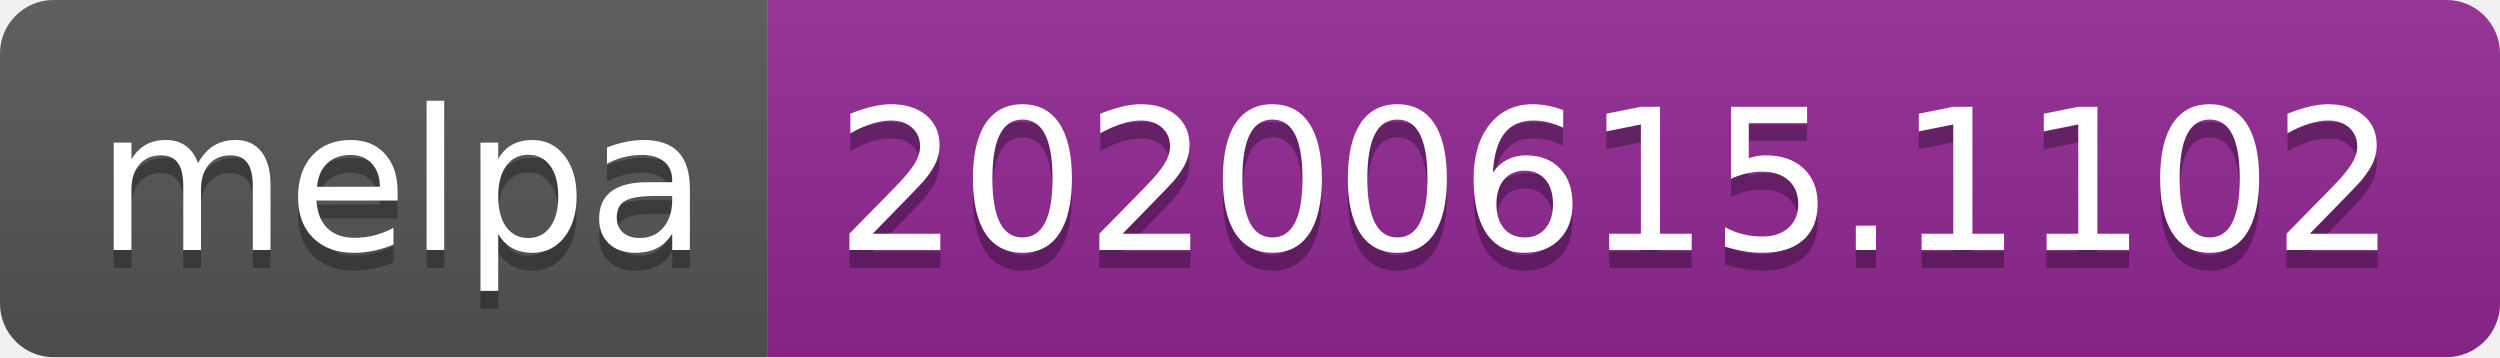
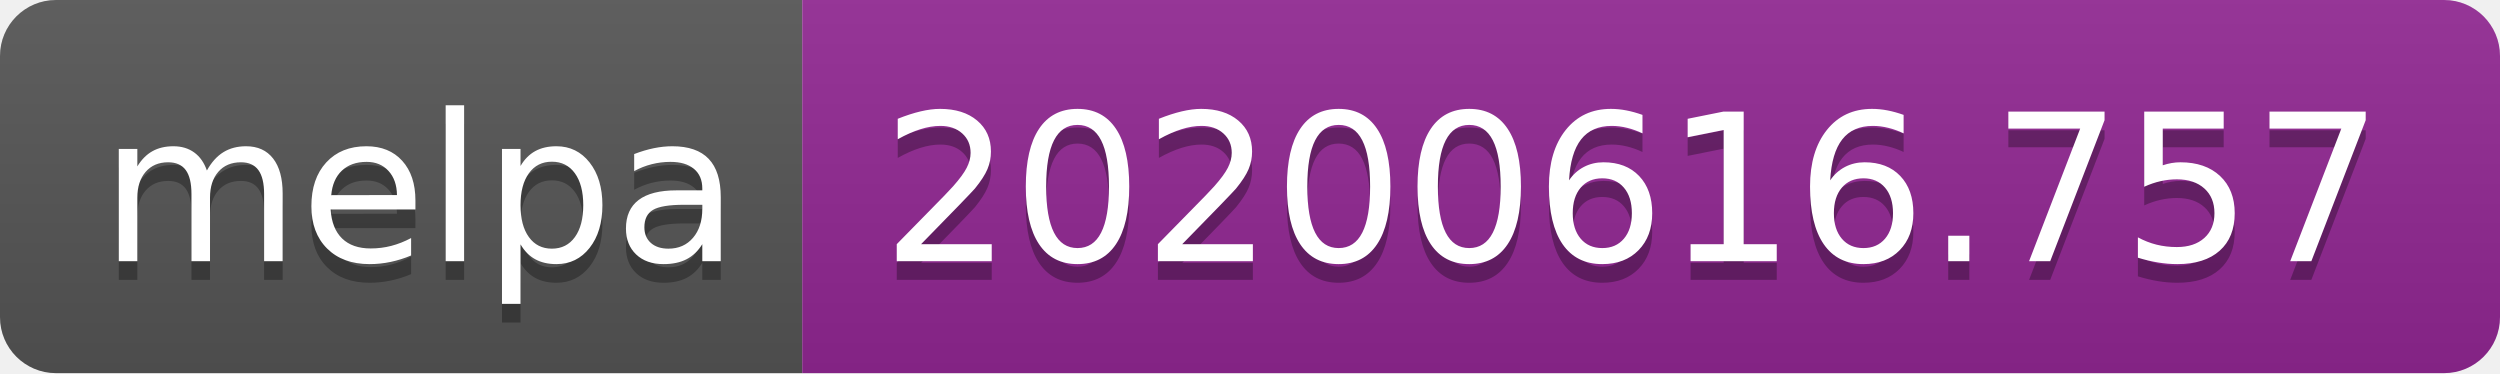
- <svg xmlns="http://www.w3.org/2000/svg" width="140" height="20">
+ <svg xmlns="http://www.w3.org/2000/svg" width="134" height="20">
  <linearGradient id="s" x2="0" y2="100%">
    <stop offset="0" stop-color="#bbb" stop-opacity=".1" />
    <stop offset="1" stop-opacity=".1" />
  </linearGradient>
  <clipPath id="r">
-     <rect width="140" height="20" rx="3" fill="#fff" />
+     <rect width="134" height="20" rx="3" fill="#fff" />
  </clipPath>
  <g clip-path="url(#r)">
    <rect width="43" height="20" fill="#555" />
-     <rect x="43" width="97" height="20" fill="#922793" />
-     <rect width="140" height="20" fill="url(#s)" />
+     <rect x="43" width="91" height="20" fill="#922793" />
+     <rect width="134" height="20" fill="url(#s)" />
  </g>
  <g fill="#fff" text-anchor="middle" font-family="Verdana,Geneva,DejaVu Sans,sans-serif" text-rendering="geometricPrecision" font-size="110">
    <text x="225" y="150" fill="#010101" fill-opacity=".3" transform="scale(.1)" textLength="330">melpa</text>
    <text x="225" y="140" transform="scale(.1)" textLength="330">melpa</text>
-     <text x="905" y="150" fill="#010101" fill-opacity=".3" transform="scale(.1)" textLength="870">20200615.1102</text>
-     <text x="905" y="140" transform="scale(.1)" textLength="870">20200615.1102</text>
+     <text x="875" y="150" fill="#010101" fill-opacity=".3" transform="scale(.1)" textLength="810">20200616.757</text>
+     <text x="875" y="140" transform="scale(.1)" textLength="810">20200616.757</text>
  </g>
</svg>
